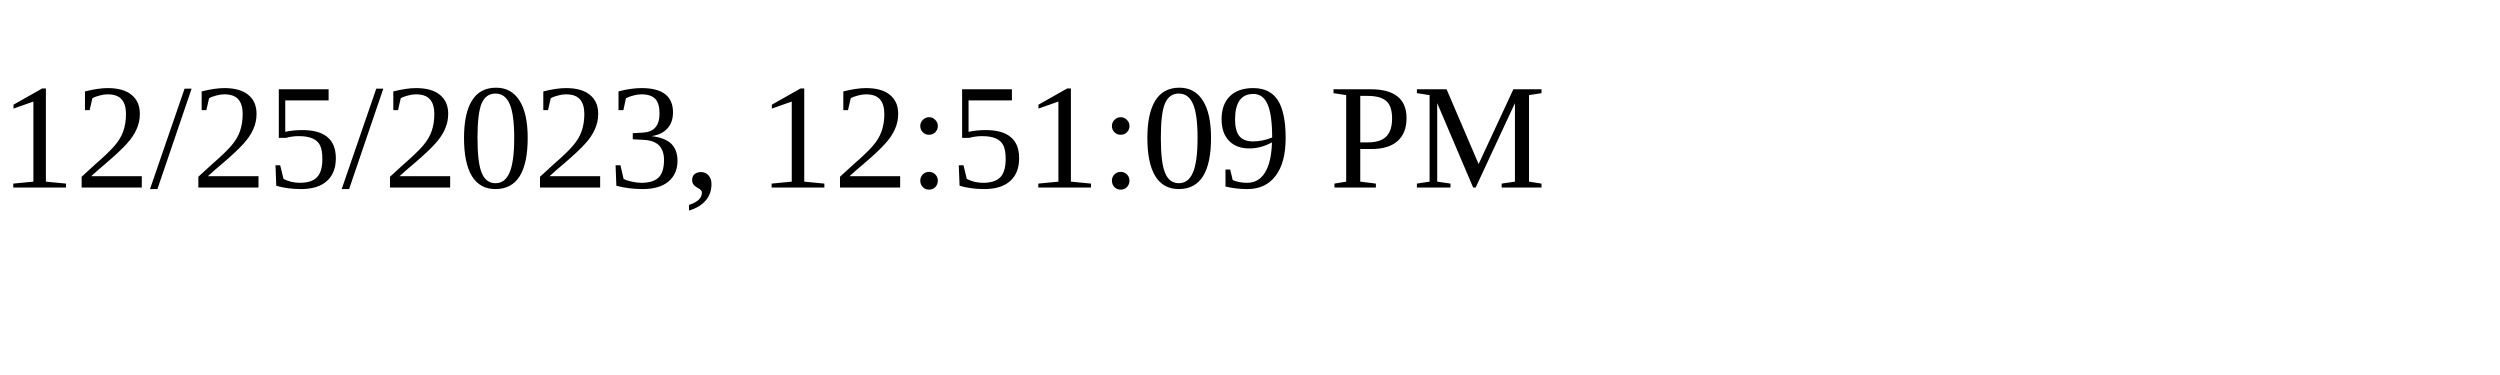
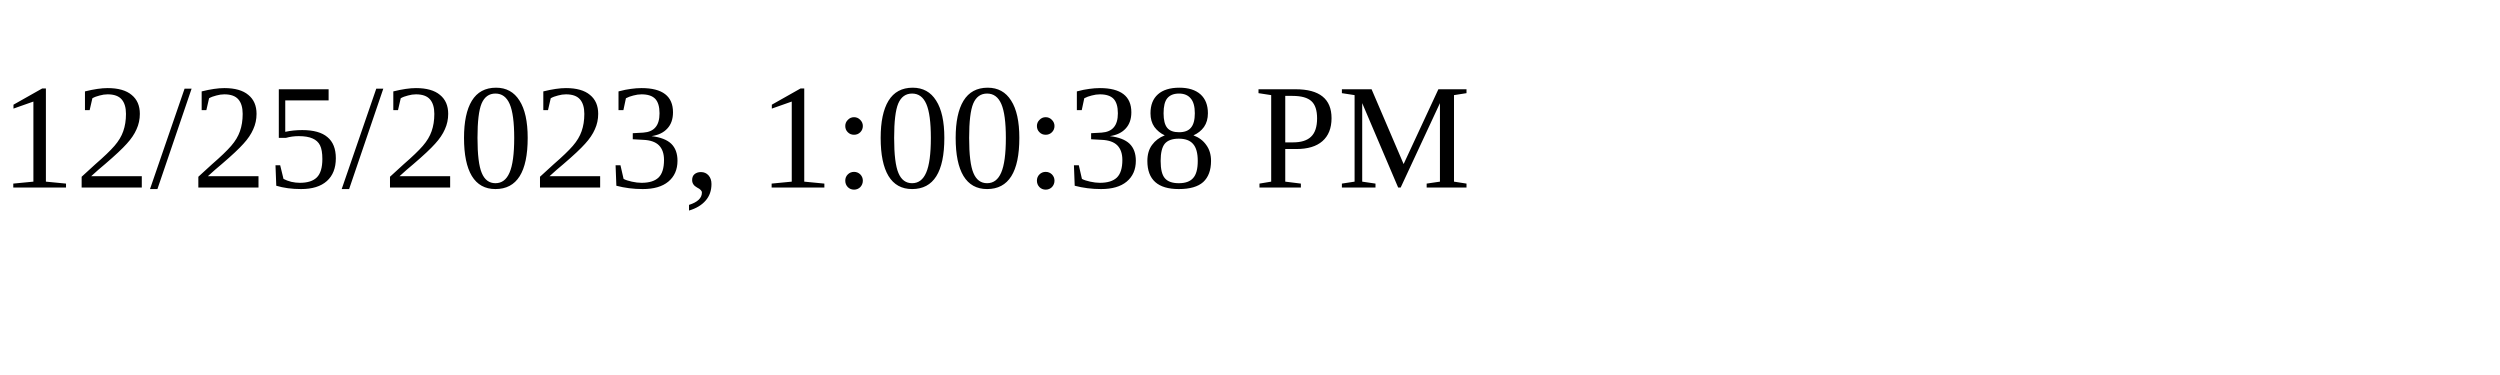
<svg xmlns="http://www.w3.org/2000/svg" height="30" width="200">
-   <text x="0" y="15">12/25/2023, 12:51:09 PM</text>
+   <text x="0" y="15">12/25/2023, 1:00:38 PM</text>
</svg>
